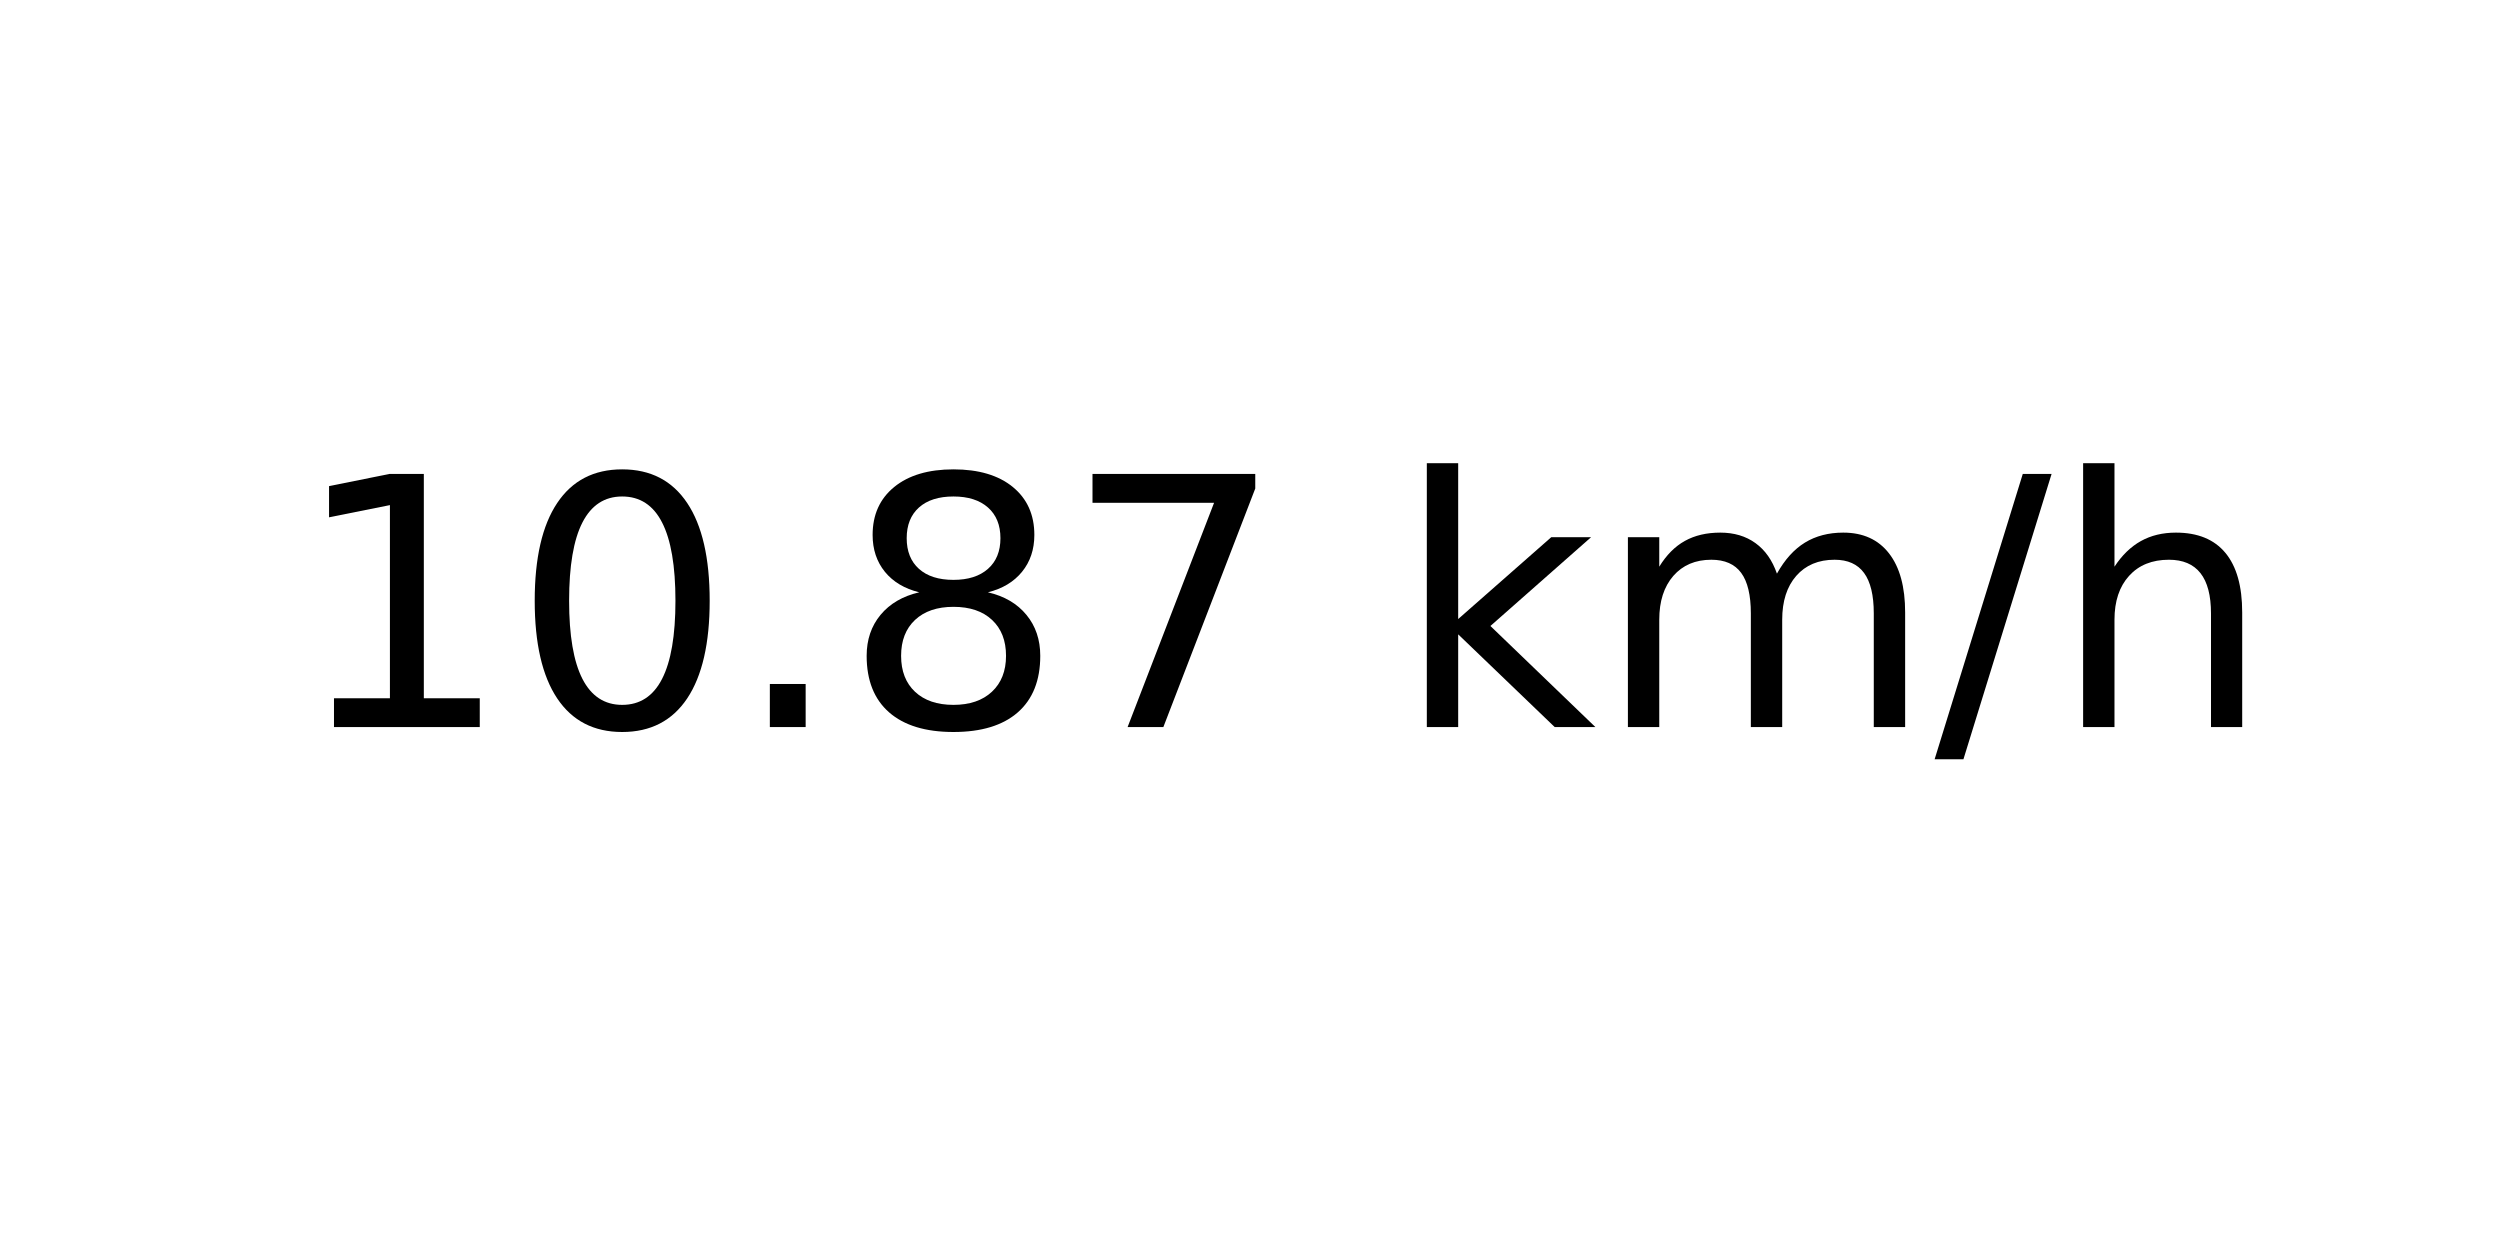
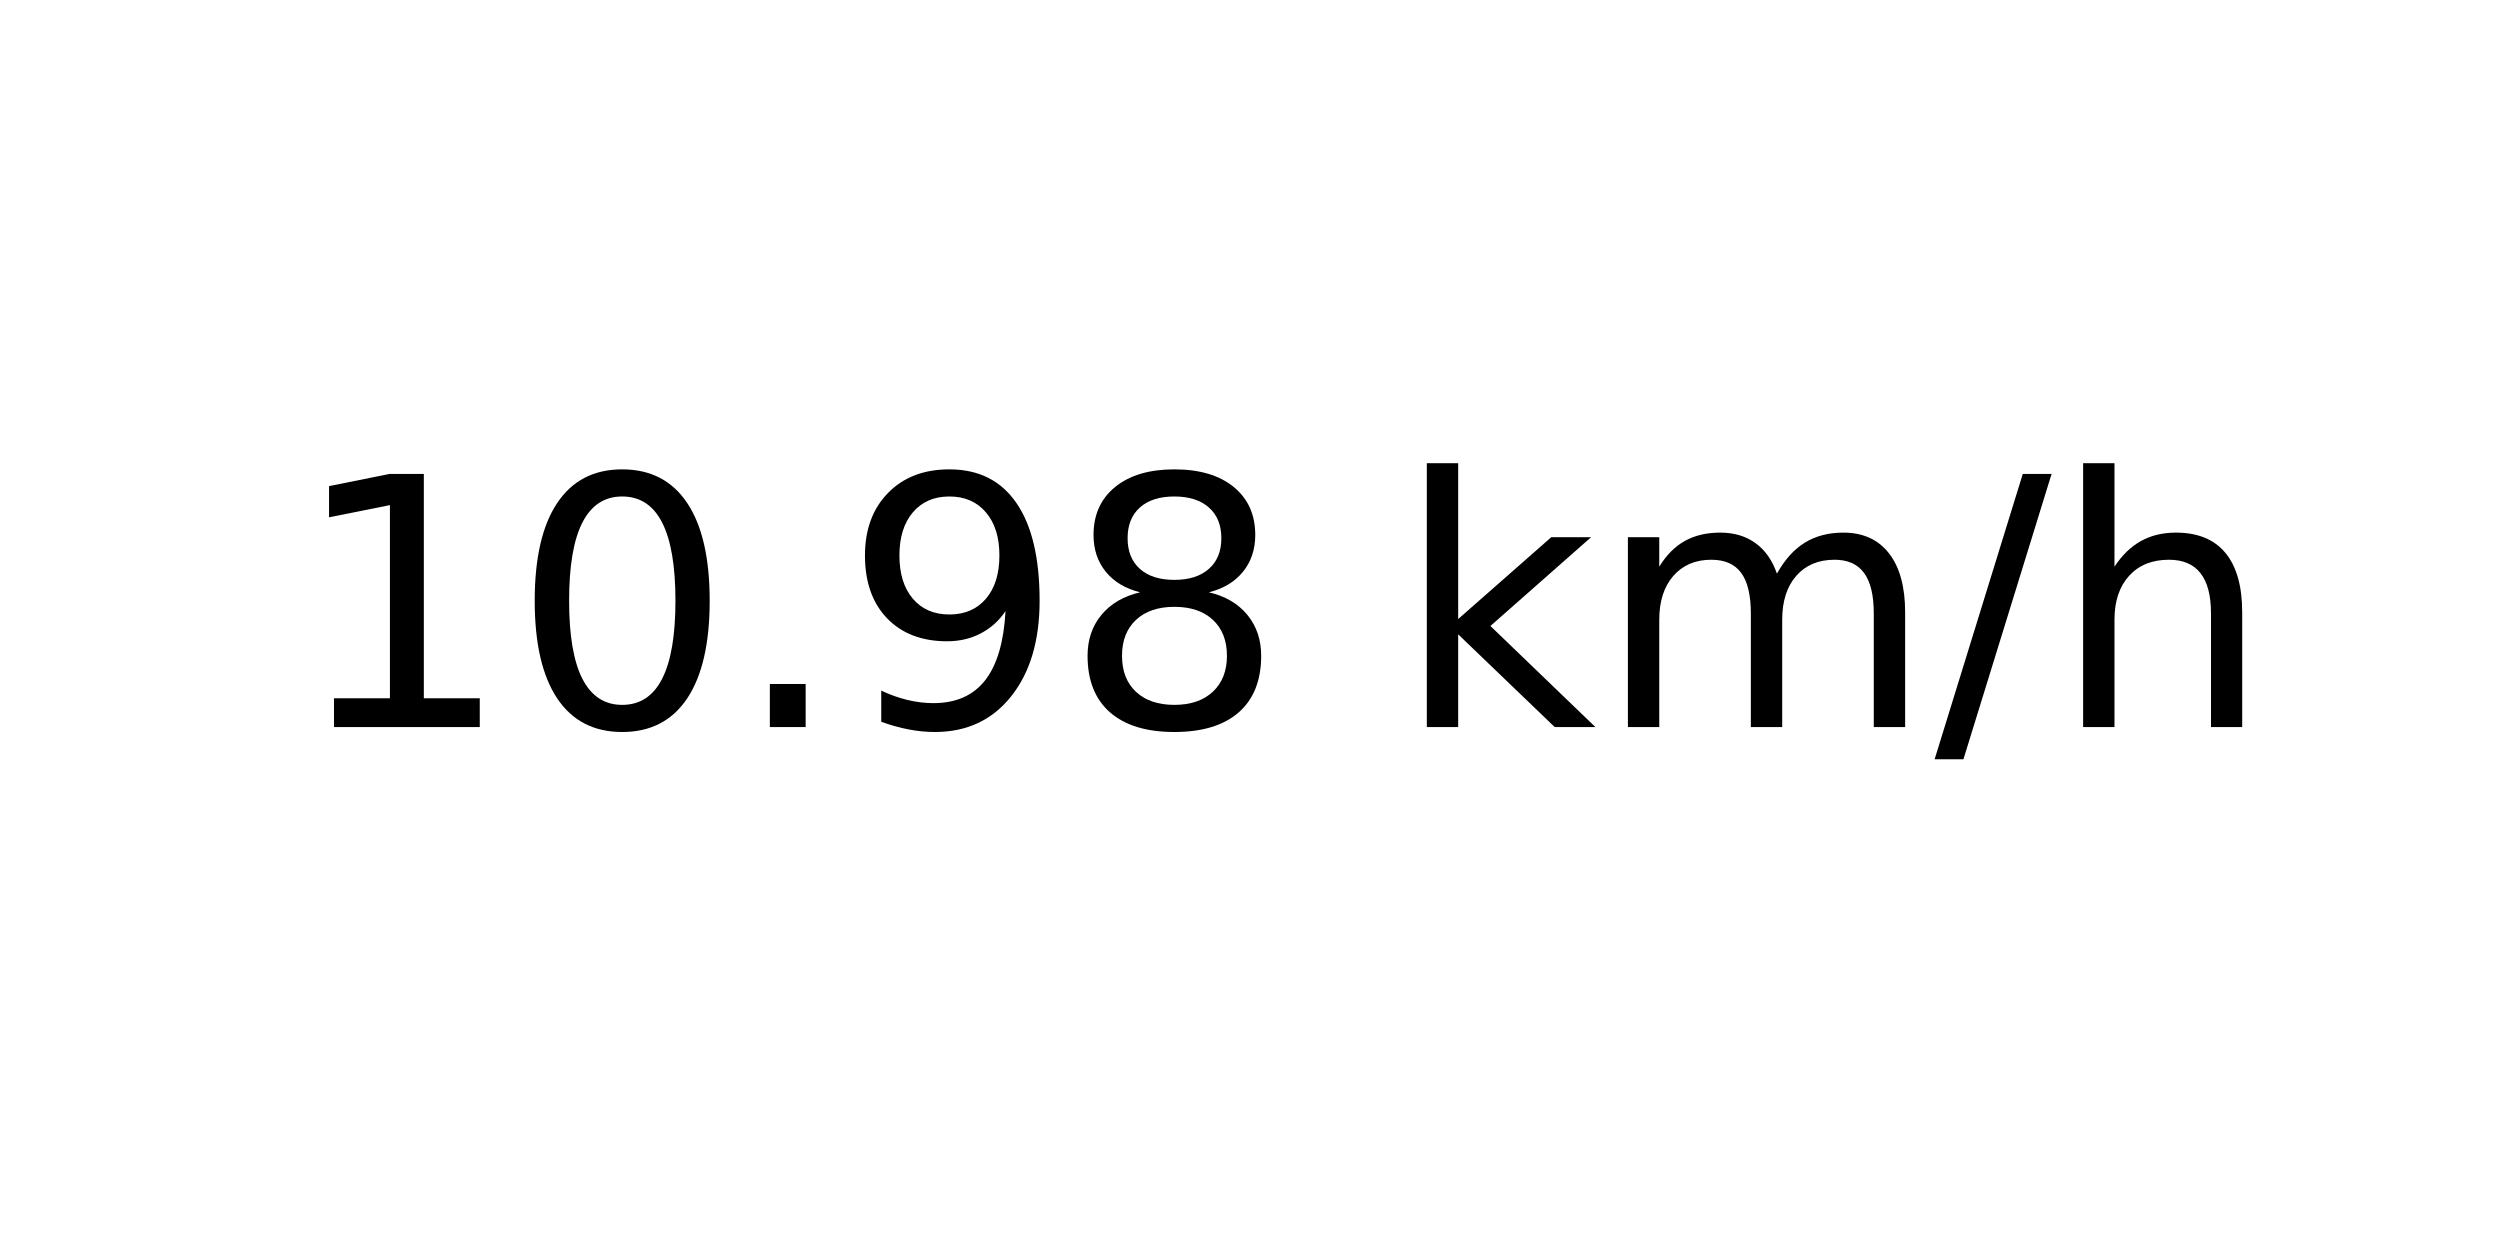
<svg xmlns="http://www.w3.org/2000/svg" xmlns:xlink="http://www.w3.org/1999/xlink" width="72pt" height="36pt" viewBox="0 0 72 36" version="1.1">
  <defs>
    <style type="text/css">*{stroke-linejoin: round; stroke-linecap: butt}</style>
  </defs>
  <g id="figure_1">
    <g id="axes_1">
      <g id="text_1">
        <g transform="translate(8.378125 20.93937) scale(0.1 -0.1)">
          <defs>
            <path id="DejaVuSans-31" d="M 794 531  L 1825 531  L 1825 4091  L 703 3866  L 703 4441  L 1819 4666  L 2450 4666  L 2450 531  L 3481 531  L 3481 0  L 794 0  L 794 531  z " transform="scale(0.015625)" />
            <path id="DejaVuSans-30" d="M 2034 4250  Q 1547 4250 1301 3770  Q 1056 3291 1056 2328  Q 1056 1369 1301 889  Q 1547 409 2034 409  Q 2525 409 2770 889  Q 3016 1369 3016 2328  Q 3016 3291 2770 3770  Q 2525 4250 2034 4250  z M 2034 4750  Q 2819 4750 3233 4129  Q 3647 3509 3647 2328  Q 3647 1150 3233 529  Q 2819 -91 2034 -91  Q 1250 -91 836 529  Q 422 1150 422 2328  Q 422 3509 836 4129  Q 1250 4750 2034 4750  z " transform="scale(0.015625)" />
            <path id="DejaVuSans-2e" d="M 684 794  L 1344 794  L 1344 0  L 684 0  L 684 794  z " transform="scale(0.015625)" />
+             <path id="DejaVuSans-39" d="M 703 97  L 703 672  Q 941 559 1184 500  Q 1428 441 1663 441  Q 2288 441 2617 861  Q 2947 1281 2994 2138  Q 2813 1869 2534 1725  Q 2256 1581 1919 1581  Q 1219 1581 811 2004  Q 403 2428 403 3163  Q 403 3881 828 4315  Q 1253 4750 1959 4750  Q 2769 4750 3195 4129  Q 3622 3509 3622 2328  Q 3622 1225 3098 567  Q 2575 -91 1691 -91  Q 1453 -91 1209 -44  Q 966 3 703 97  z M 1959 2075  Q 2384 2075 2632 2365  Q 2881 2656 2881 3163  Q 2881 3666 2632 3958  Q 2384 4250 1959 4250  Q 1534 4250 1286 3958  Q 1038 3666 1038 3163  Q 1038 2656 1286 2365  Q 1534 2075 1959 2075  z " transform="scale(0.015625)" />
            <path id="DejaVuSans-38" d="M 2034 2216  Q 1584 2216 1326 1975  Q 1069 1734 1069 1313  Q 1069 891 1326 650  Q 1584 409 2034 409  Q 2484 409 2743 651  Q 3003 894 3003 1313  Q 3003 1734 2745 1975  Q 2488 2216 2034 2216  z M 1403 2484  Q 997 2584 770 2862  Q 544 3141 544 3541  Q 544 4100 942 4425  Q 1341 4750 2034 4750  Q 2731 4750 3128 4425  Q 3525 4100 3525 3541  Q 3525 3141 3298 2862  Q 3072 2584 2669 2484  Q 3125 2378 3379 2068  Q 3634 1759 3634 1313  Q 3634 634 3220 271  Q 2806 -91 2034 -91  Q 1263 -91 848 271  Q 434 634 434 1313  Q 434 1759 690 2068  Q 947 2378 1403 2484  z M 1172 3481  Q 1172 3119 1398 2916  Q 1625 2713 2034 2713  Q 2441 2713 2670 2916  Q 2900 3119 2900 3481  Q 2900 3844 2670 4047  Q 2441 4250 2034 4250  Q 1625 4250 1398 4047  Q 1172 3844 1172 3481  z " transform="scale(0.015625)" />
-             <path id="DejaVuSans-37" d="M 525 4666  L 3525 4666  L 3525 4397  L 1831 0  L 1172 0  L 2766 4134  L 525 4134  L 525 4666  z " transform="scale(0.015625)" />
            <path id="DejaVuSans-20" transform="scale(0.015625)" />
            <path id="DejaVuSans-6b" d="M 581 4863  L 1159 4863  L 1159 1991  L 2875 3500  L 3609 3500  L 1753 1863  L 3688 0  L 2938 0  L 1159 1709  L 1159 0  L 581 0  L 581 4863  z " transform="scale(0.015625)" />
            <path id="DejaVuSans-6d" d="M 3328 2828  Q 3544 3216 3844 3400  Q 4144 3584 4550 3584  Q 5097 3584 5394 3201  Q 5691 2819 5691 2113  L 5691 0  L 5113 0  L 5113 2094  Q 5113 2597 4934 2840  Q 4756 3084 4391 3084  Q 3944 3084 3684 2787  Q 3425 2491 3425 1978  L 3425 0  L 2847 0  L 2847 2094  Q 2847 2600 2669 2842  Q 2491 3084 2119 3084  Q 1678 3084 1418 2786  Q 1159 2488 1159 1978  L 1159 0  L 581 0  L 581 3500  L 1159 3500  L 1159 2956  Q 1356 3278 1631 3431  Q 1906 3584 2284 3584  Q 2666 3584 2933 3390  Q 3200 3197 3328 2828  z " transform="scale(0.015625)" />
            <path id="DejaVuSans-2f" d="M 1625 4666  L 2156 4666  L 531 -594  L 0 -594  L 1625 4666  z " transform="scale(0.015625)" />
            <path id="DejaVuSans-68" d="M 3513 2113  L 3513 0  L 2938 0  L 2938 2094  Q 2938 2591 2744 2837  Q 2550 3084 2163 3084  Q 1697 3084 1428 2787  Q 1159 2491 1159 1978  L 1159 0  L 581 0  L 581 4863  L 1159 4863  L 1159 2956  Q 1366 3272 1645 3428  Q 1925 3584 2291 3584  Q 2894 3584 3203 3211  Q 3513 2838 3513 2113  z " transform="scale(0.015625)" />
          </defs>
          <use xlink:href="#DejaVuSans-31" />
          <use xlink:href="#DejaVuSans-30" x="63.623" />
          <use xlink:href="#DejaVuSans-2e" x="127.246" />
-           <use xlink:href="#DejaVuSans-38" x="159.033" />
-           <use xlink:href="#DejaVuSans-37" x="222.656" />
+           <use xlink:href="#DejaVuSans-39" x="159.033" />
+           <use xlink:href="#DejaVuSans-38" x="222.656" />
          <use xlink:href="#DejaVuSans-20" x="286.279" />
          <use xlink:href="#DejaVuSans-6b" x="318.066" />
          <use xlink:href="#DejaVuSans-6d" x="375.977" />
          <use xlink:href="#DejaVuSans-2f" x="473.389" />
          <use xlink:href="#DejaVuSans-68" x="507.08" />
        </g>
      </g>
    </g>
  </g>
</svg>
